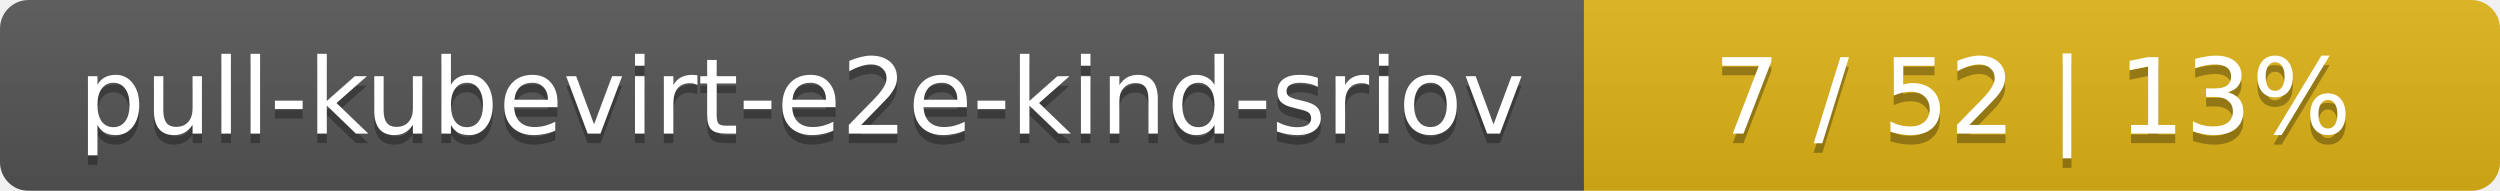
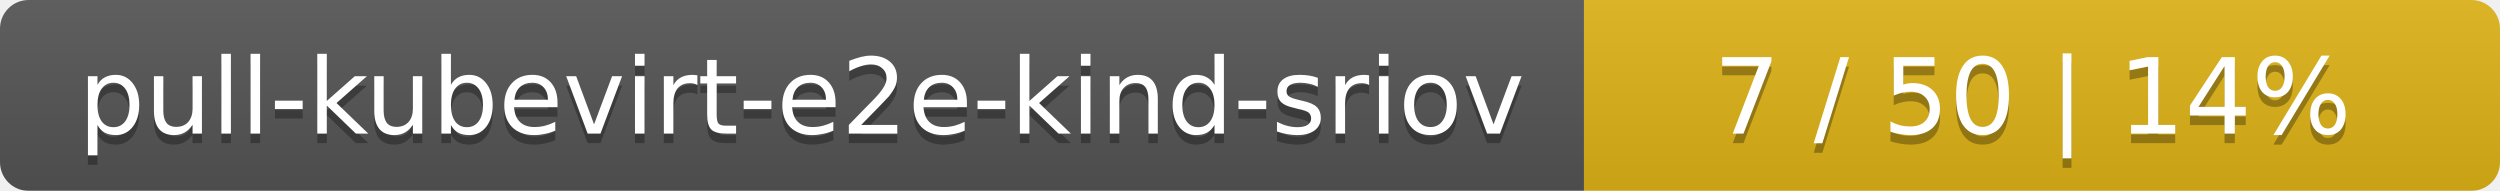
<svg xmlns="http://www.w3.org/2000/svg" width="262" height="20">
  <linearGradient id="smooth" x2="0" y2="100%">
    <stop offset="0" stop-color="#bbb" stop-opacity=".1" />
    <stop offset="1" stop-opacity=".1" />
  </linearGradient>
  <mask id="round">
    <rect width="262" height="20" rx="3" fill="#fff" />
  </mask>
  <g mask="url(#round)">
    <rect width="166" height="20" fill="#555" />
    <rect x="166" width="96" height="20" fill="#dfb317" />
    <rect width="262" height="20" fill="url(#smooth)" />
  </g>
  <g fill="#fff" text-anchor="middle" font-family="DejaVu Sans,Verdana,Geneva,sans-serif" font-size="11">
    <text x="84" y="15" fill="#010101" fill-opacity=".3">pull-kubevirt-e2e-kind-sriov</text>
    <text x="84" y="14">pull-kubevirt-e2e-kind-sriov</text>
-     <text x="213" y="15" fill="#010101" fill-opacity=".3">7 / 52    |    13%</text>
-     <text x="213" y="14">7 / 52    |    13%</text>
+     <text x="213" y="15" fill="#010101" fill-opacity=".3">7 / 50    |    14%</text>
+     <text x="213" y="14">7 / 50    |    14%</text>
  </g>
</svg>
